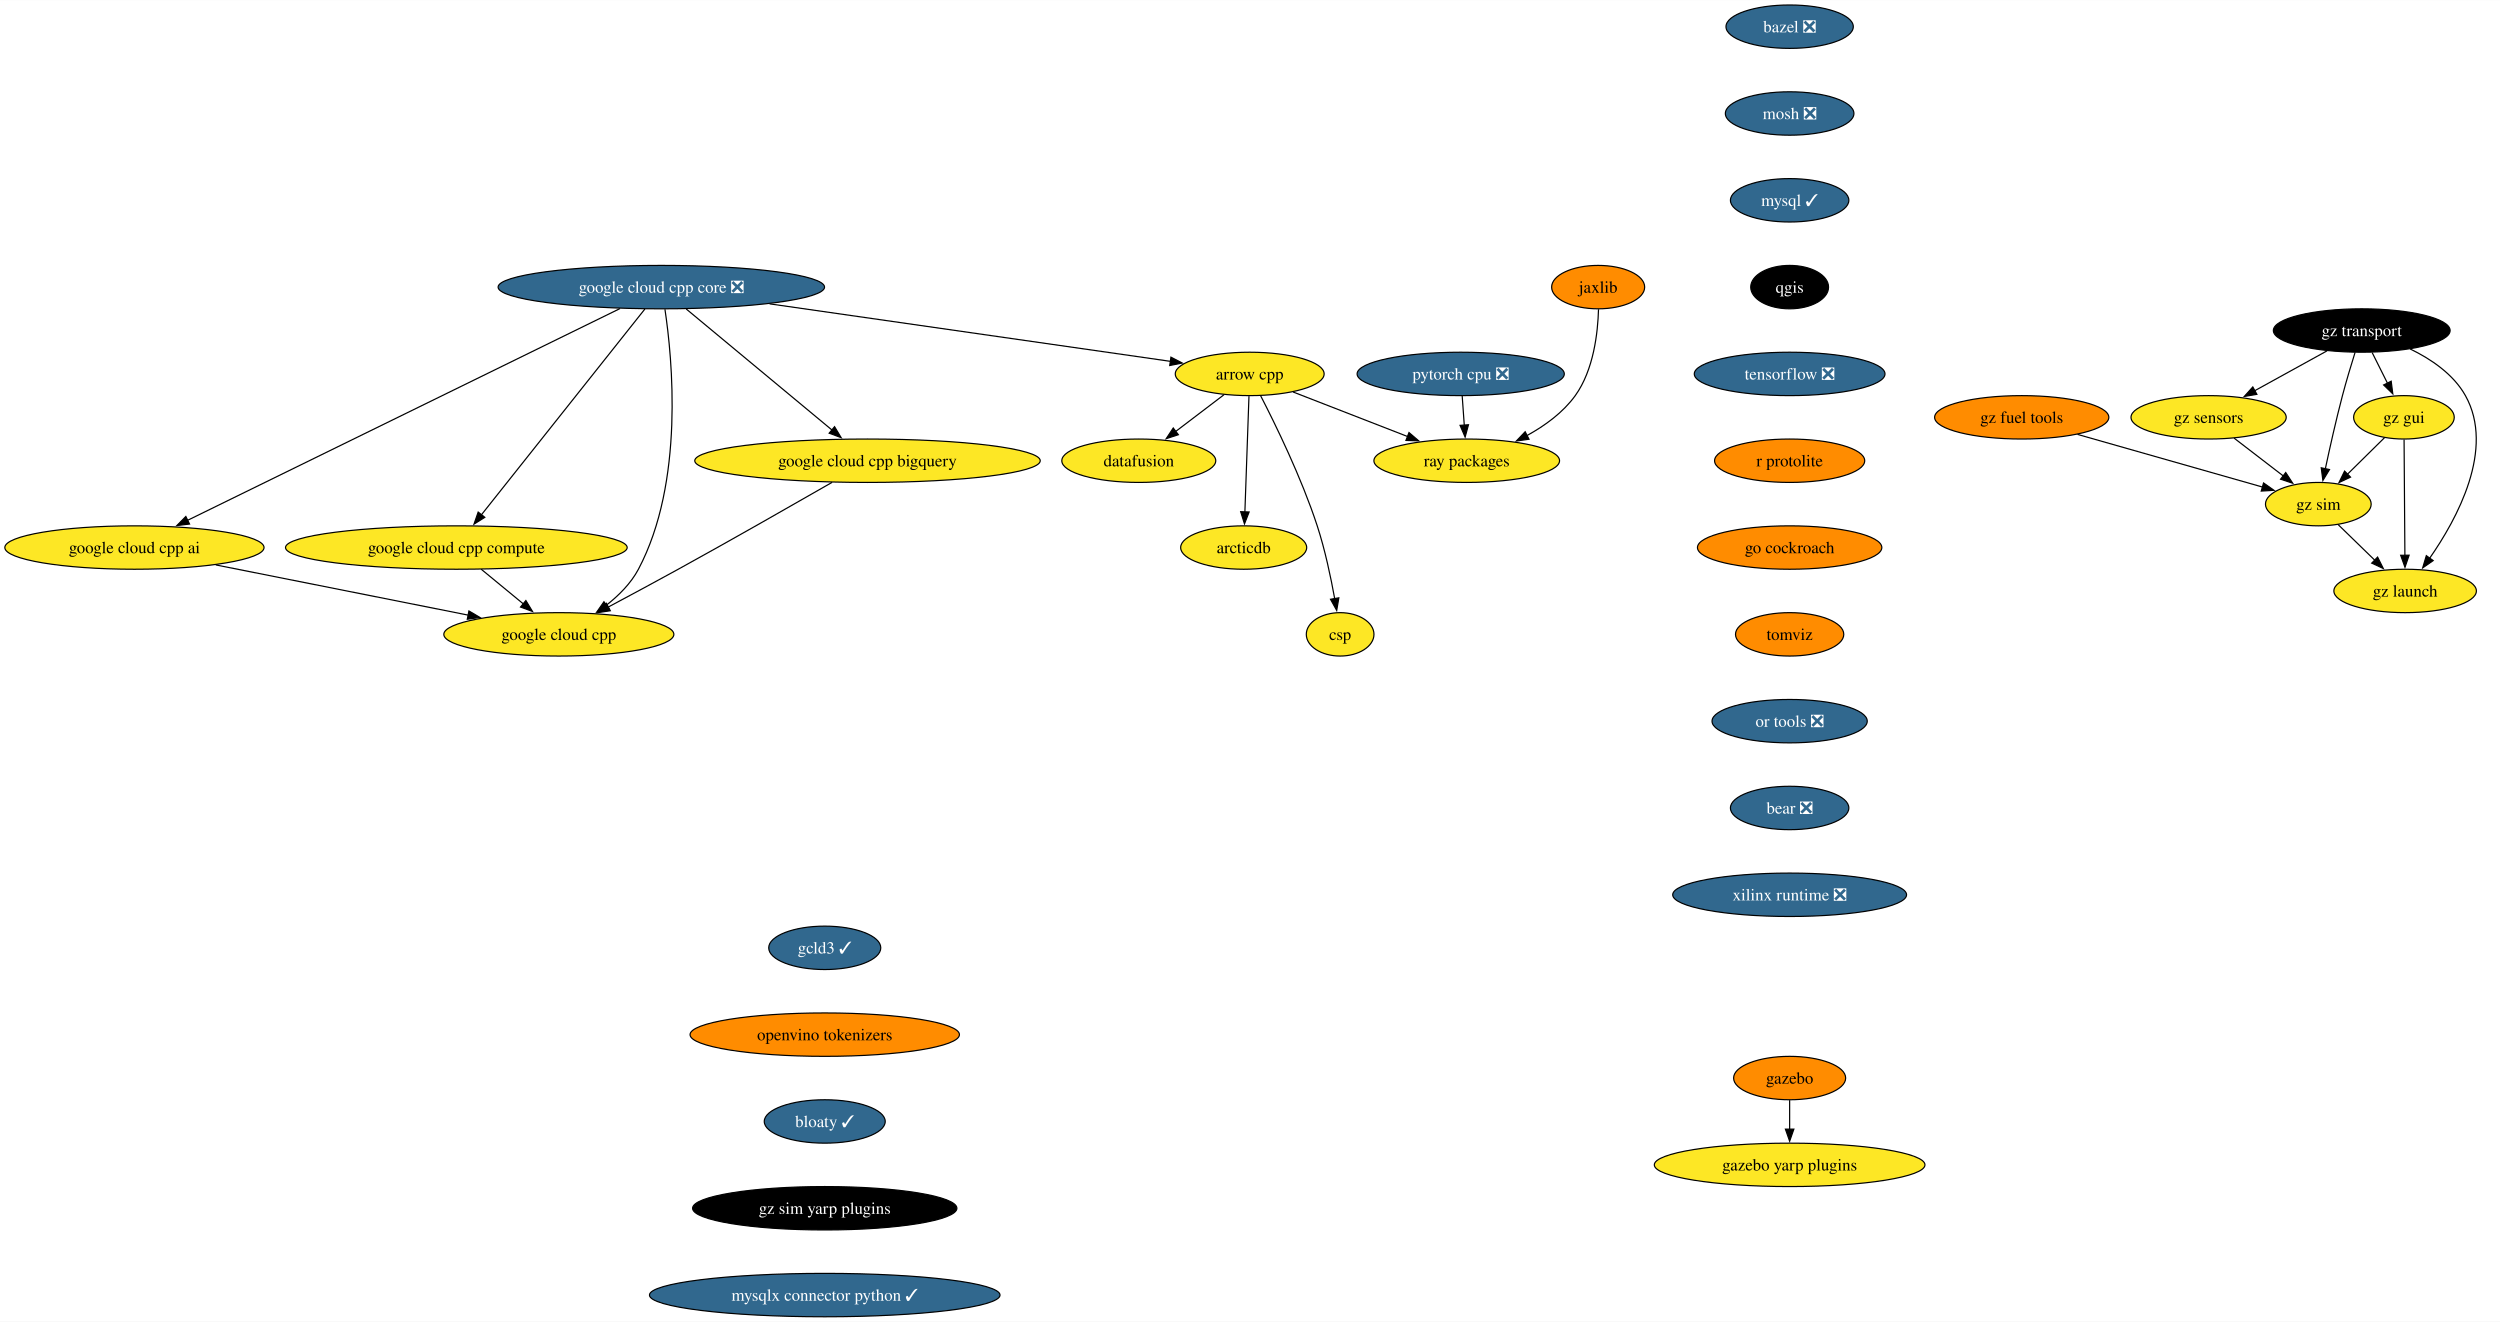
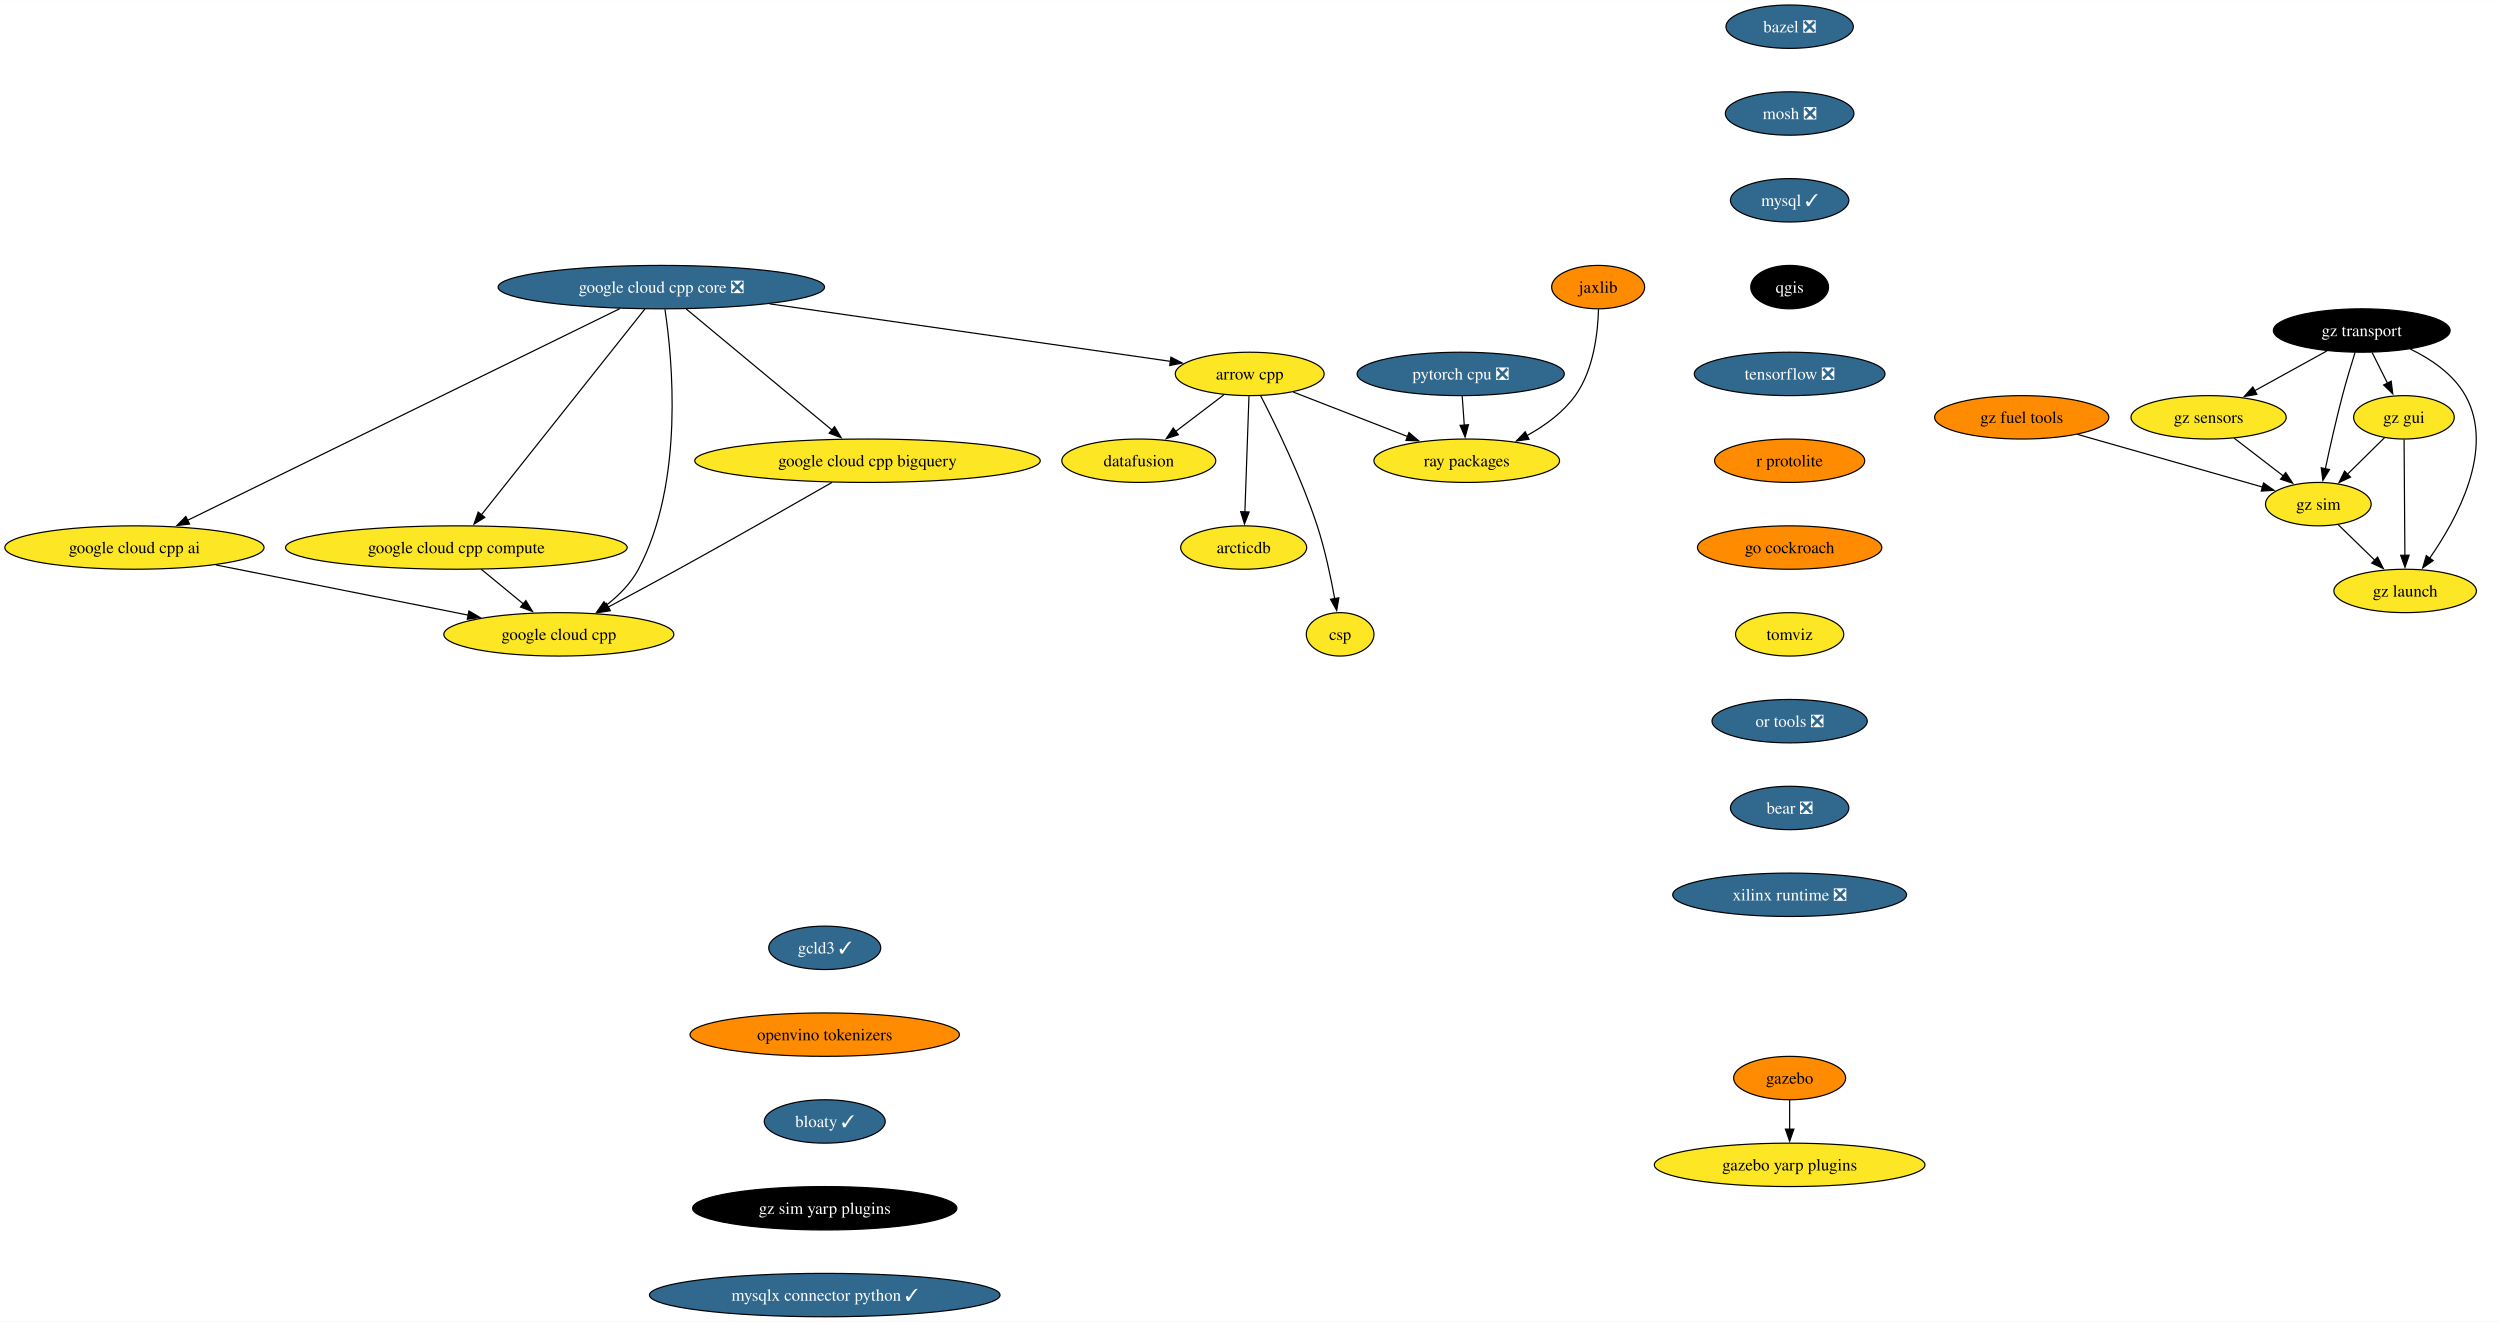
<svg xmlns="http://www.w3.org/2000/svg" xmlns:xlink="http://www.w3.org/1999/xlink" width="2073pt" height="1096pt" viewBox="0.00 0.00 2073.49 1096.00">
  <g id="graph0" class="graph" transform="scale(1 1) rotate(0) translate(4 1092)">
    <polygon fill="white" stroke="none" points="-4,4 -4,-1092 2069.49,-1092 2069.49,4 -4,4" />
    <g id="node1" class="node">
      <g id="a_node1">
        <a xlink:href="https://github.com/conda-forge/arrow-cpp-feedstock" xlink:title="arrow cpp">
          <ellipse fill="#fde725" stroke="black" cx="1032.5" cy="-782" rx="61.73" ry="18" />
          <text text-anchor="middle" x="1032.5" y="-777.33" font-family="Times,serif" font-size="14.00">arrow cpp</text>
        </a>
      </g>
    </g>
    <g id="node2" class="node">
      <g id="a_node2">
        <a xlink:href="https://github.com/conda-forge/ray-packages-feedstock" xlink:title="ray packages">
          <ellipse fill="#fde725" stroke="black" cx="1212.5" cy="-710" rx="76.99" ry="18" />
          <text text-anchor="middle" x="1212.5" y="-705.33" font-family="Times,serif" font-size="14.00">ray packages</text>
        </a>
      </g>
    </g>
    <g id="edge1" class="edge">
      <path fill="none" stroke="black" d="M1068.5,-767C1095.73,-756.41 1133.42,-741.75 1163.42,-730.09" />
      <polygon fill="black" stroke="black" points="1164.62,-733.38 1172.67,-726.49 1162.08,-726.85 1164.62,-733.38" />
    </g>
    <g id="node3" class="node">
      <g id="a_node3">
        <a xlink:href="https://github.com/conda-forge/datafusion-feedstock" xlink:title="datafusion">
          <ellipse fill="#fde725" stroke="black" cx="940.5" cy="-710" rx="63.84" ry="18" />
          <text text-anchor="middle" x="940.5" y="-705.33" font-family="Times,serif" font-size="14.00">datafusion</text>
        </a>
      </g>
    </g>
    <g id="edge2" class="edge">
      <path fill="none" stroke="black" d="M1011.17,-764.76C999.29,-755.73 984.3,-744.33 971.19,-734.35" />
      <polygon fill="black" stroke="black" points="973.33,-731.58 963.25,-728.31 969.09,-737.15 973.33,-731.58" />
    </g>
    <g id="node4" class="node">
      <g id="a_node4">
        <a xlink:href="https://github.com/conda-forge/arcticdb-feedstock" xlink:title="arcticdb">
          <ellipse fill="#fde725" stroke="black" cx="1027.5" cy="-638" rx="52.26" ry="18" />
          <text text-anchor="middle" x="1027.5" y="-633.33" font-family="Times,serif" font-size="14.00">arcticdb</text>
        </a>
      </g>
    </g>
    <g id="edge3" class="edge">
      <path fill="none" stroke="black" d="M1031.89,-763.59C1031.05,-739.61 1029.52,-696.14 1028.5,-667.42" />
      <polygon fill="black" stroke="black" points="1032.01,-667.49 1028.16,-657.62 1025.01,-667.74 1032.01,-667.49" />
    </g>
    <g id="node5" class="node">
      <g id="a_node5">
        <a xlink:href="https://github.com/conda-forge/csp-feedstock" xlink:title="csp">
          <ellipse fill="#fde725" stroke="black" cx="1107.5" cy="-566" rx="28.06" ry="18" />
          <text text-anchor="middle" x="1107.5" y="-561.33" font-family="Times,serif" font-size="14.00">csp</text>
        </a>
      </g>
    </g>
    <g id="edge4" class="edge">
      <path fill="none" stroke="black" d="M1041.48,-764.07C1053.67,-740.45 1075.43,-696.01 1088.5,-656 1094.96,-636.23 1099.8,-613.26 1102.98,-595.61" />
      <polygon fill="black" stroke="black" points="1106.42,-596.29 1104.66,-585.84 1099.52,-595.1 1106.42,-596.29" />
    </g>
    <g id="node6" class="node">
      <g id="a_node6">
        <a xlink:href="https://github.com/conda-forge/bazel-feedstock/pull/247" xlink:title="bazel ❎">
          <ellipse fill="#31688e" stroke="black" cx="1480.32" cy="-1070" rx="52.79" ry="18" />
          <text text-anchor="middle" x="1480.32" y="-1065.33" font-family="Times,serif" font-size="14.00" fill="white">bazel ❎</text>
        </a>
      </g>
    </g>
    <g id="node7" class="node">
      <g id="a_node7">
        <a xlink:href="https://github.com/conda-forge/mosh-feedstock/pull/41" xlink:title="mosh ❎">
          <ellipse fill="#31688e" stroke="black" cx="1480.32" cy="-998" rx="53.31" ry="18" />
          <text text-anchor="middle" x="1480.32" y="-993.33" font-family="Times,serif" font-size="14.00" fill="white">mosh ❎</text>
        </a>
      </g>
    </g>
    <g id="node8" class="node">
      <g id="a_node8">
        <a xlink:href="https://github.com/conda-forge/mysql-feedstock/pull/104" xlink:title="mysql ✓">
          <ellipse fill="#31688e" stroke="black" cx="1480.32" cy="-926" rx="49.1" ry="18" />
          <text text-anchor="middle" x="1480.32" y="-921.33" font-family="Times,serif" font-size="14.00" fill="white">mysql ✓</text>
        </a>
      </g>
    </g>
    <g id="node9" class="node">
      <g id="a_node9">
        <a xlink:href="https://github.com/conda-forge/qgis-feedstock" xlink:title="qgis">
          <ellipse fill="#000000" stroke="black" cx="1480.32" cy="-854" rx="32.27" ry="18" />
          <text text-anchor="middle" x="1480.32" y="-849.33" font-family="Times,serif" font-size="14.00" fill="white">qgis</text>
        </a>
      </g>
    </g>
    <g id="node10" class="node">
      <g id="a_node10">
        <a xlink:href="https://github.com/conda-forge/tensorflow-feedstock/pull/407" xlink:title="tensorflow ❎">
          <ellipse fill="#31688e" stroke="black" cx="1480.32" cy="-782" rx="79.09" ry="18" />
          <text text-anchor="middle" x="1480.32" y="-777.33" font-family="Times,serif" font-size="14.00" fill="white">tensorflow ❎</text>
        </a>
      </g>
    </g>
    <g id="node11" class="node">
      <g id="a_node11">
        <a xlink:href="https://github.com/conda-forge/r-protolite-feedstock" xlink:title="r protolite">
          <ellipse fill="#ff8c00" stroke="black" cx="1480.32" cy="-710" rx="62.26" ry="18" />
          <text text-anchor="middle" x="1480.32" y="-705.33" font-family="Times,serif" font-size="14.00">r protolite</text>
        </a>
      </g>
    </g>
    <g id="node12" class="node">
      <g id="a_node12">
        <a xlink:href="https://github.com/conda-forge/go-cockroach-feedstock" xlink:title="go cockroach">
          <ellipse fill="#ff8c00" stroke="black" cx="1480.32" cy="-638" rx="76.46" ry="18" />
          <text text-anchor="middle" x="1480.32" y="-633.33" font-family="Times,serif" font-size="14.00">go cockroach</text>
        </a>
      </g>
    </g>
    <g id="node18" class="node">
      <g id="a_node18">
        <a xlink:href="https://github.com/conda-forge/tomviz-feedstock" xlink:title="tomviz">
-           <ellipse fill="#ff8c00" stroke="black" cx="1480.32" cy="-566" rx="44.9" ry="18" />
+           <ellipse fill="#fde725" stroke="black" cx="1480.32" cy="-566" rx="44.9" ry="18" />
          <text text-anchor="middle" x="1480.32" y="-561.33" font-family="Times,serif" font-size="14.00">tomviz</text>
        </a>
      </g>
    </g>
    <g id="node13" class="node">
      <g id="a_node13">
        <a xlink:href="https://github.com/conda-forge/pytorch-cpu-feedstock/pull/279" xlink:title="pytorch cpu ❎">
          <ellipse fill="#31688e" stroke="black" cx="1207.5" cy="-782" rx="85.93" ry="18" />
          <text text-anchor="middle" x="1207.5" y="-777.33" font-family="Times,serif" font-size="14.00" fill="white">pytorch cpu ❎</text>
        </a>
      </g>
    </g>
    <g id="edge11" class="edge">
      <path fill="none" stroke="black" d="M1208.74,-763.7C1209.26,-756.41 1209.88,-747.73 1210.46,-739.54" />
      <polygon fill="black" stroke="black" points="1213.95,-739.84 1211.17,-729.61 1206.97,-739.34 1213.95,-739.84" />
    </g>
    <g id="node14" class="node">
      <g id="a_node14">
        <a xlink:href="https://github.com/conda-forge/jaxlib-feedstock" xlink:title="jaxlib">
          <ellipse fill="#ff8c00" stroke="black" cx="1321.5" cy="-854" rx="38.58" ry="18" />
          <text text-anchor="middle" x="1321.5" y="-849.33" font-family="Times,serif" font-size="14.00">jaxlib</text>
        </a>
      </g>
    </g>
    <g id="edge12" class="edge">
      <path fill="none" stroke="black" d="M1321.8,-835.62C1321.27,-816.38 1317.84,-785.28 1302.5,-764 1292.43,-750.02 1277.42,-739.11 1262.54,-730.92" />
      <polygon fill="black" stroke="black" points="1264.16,-727.82 1253.67,-726.37 1260.97,-734.05 1264.16,-727.82" />
    </g>
    <g id="node15" class="node">
      <g id="a_node15">
        <a xlink:href="https://github.com/conda-forge/gazebo-feedstock" xlink:title="gazebo">
          <ellipse fill="#ff8c00" stroke="black" cx="1480.32" cy="-198" rx="46.47" ry="18" />
          <text text-anchor="middle" x="1480.32" y="-193.32" font-family="Times,serif" font-size="14.00">gazebo</text>
        </a>
      </g>
    </g>
    <g id="node16" class="node">
      <g id="a_node16">
        <a xlink:href="https://github.com/conda-forge/gazebo-yarp-plugins-feedstock" xlink:title="gazebo yarp plugins">
          <ellipse fill="#fde725" stroke="black" cx="1480.32" cy="-126" rx="112.24" ry="18" />
          <text text-anchor="middle" x="1480.32" y="-121.33" font-family="Times,serif" font-size="14.00">gazebo yarp plugins</text>
        </a>
      </g>
    </g>
    <g id="edge13" class="edge">
      <path fill="none" stroke="black" d="M1480.32,-179.7C1480.32,-172.41 1480.32,-163.73 1480.32,-155.54" />
      <polygon fill="black" stroke="black" points="1483.82,-155.62 1480.32,-145.62 1476.82,-155.62 1483.82,-155.62" />
    </g>
    <g id="node17" class="node">
      <g id="a_node17">
        <a xlink:href="https://github.com/conda-forge/google-cloud-cpp-feedstock" xlink:title="google cloud cpp">
          <ellipse fill="#fde725" stroke="black" cx="459.5" cy="-566" rx="95.4" ry="18" />
          <text text-anchor="middle" x="459.5" y="-561.33" font-family="Times,serif" font-size="14.00">google cloud cpp</text>
        </a>
      </g>
    </g>
    <g id="node19" class="node">
      <g id="a_node19">
        <a xlink:href="https://github.com/conda-forge/or-tools-feedstock/pull/63" xlink:title="or tools ❎">
          <ellipse fill="#31688e" stroke="black" cx="1480.32" cy="-494" rx="64.36" ry="18" />
          <text text-anchor="middle" x="1480.32" y="-489.32" font-family="Times,serif" font-size="14.00" fill="white">or tools ❎</text>
        </a>
      </g>
    </g>
    <g id="node20" class="node">
      <g id="a_node20">
        <a xlink:href="https://github.com/conda-forge/bear-feedstock/pull/52" xlink:title="bear ❎">
          <ellipse fill="#31688e" stroke="black" cx="1480.32" cy="-422" rx="49.1" ry="18" />
          <text text-anchor="middle" x="1480.32" y="-417.32" font-family="Times,serif" font-size="14.00" fill="white">bear ❎</text>
        </a>
      </g>
    </g>
    <g id="node21" class="node">
      <g id="a_node21">
        <a xlink:href="https://github.com/conda-forge/xilinx-runtime-feedstock/pull/38" xlink:title="xilinx runtime ❎">
          <ellipse fill="#31688e" stroke="black" cx="1480.32" cy="-350" rx="96.98" ry="18" />
          <text text-anchor="middle" x="1480.32" y="-345.32" font-family="Times,serif" font-size="14.00" fill="white">xilinx runtime ❎</text>
        </a>
      </g>
    </g>
    <g id="node22" class="node">
      <g id="a_node22">
        <a xlink:href="https://github.com/conda-forge/gz-transport-feedstock" xlink:title="gz transport">
          <ellipse fill="#000000" stroke="black" cx="1954.81" cy="-818" rx="73.3" ry="18" />
          <text text-anchor="middle" x="1954.81" y="-813.33" font-family="Times,serif" font-size="14.00" fill="white">gz transport</text>
        </a>
      </g>
    </g>
    <g id="node23" class="node">
      <g id="a_node23">
        <a xlink:href="https://github.com/conda-forge/gz-gui-feedstock" xlink:title="gz gui">
          <ellipse fill="#fde725" stroke="black" cx="1989.81" cy="-746" rx="41.74" ry="18" />
          <text text-anchor="middle" x="1989.81" y="-741.33" font-family="Times,serif" font-size="14.00">gz gui</text>
        </a>
      </g>
    </g>
    <g id="edge18" class="edge">
      <path fill="none" stroke="black" d="M1963.46,-799.7C1967.28,-792.07 1971.85,-782.92 1976.11,-774.4" />
      <polygon fill="black" stroke="black" points="1979.24,-775.97 1980.58,-765.46 1972.98,-772.84 1979.24,-775.97" />
    </g>
    <g id="node24" class="node">
      <g id="a_node24">
        <a xlink:href="https://github.com/conda-forge/gz-sensors-feedstock" xlink:title="gz sensors">
          <ellipse fill="#fde725" stroke="black" cx="1827.81" cy="-746" rx="64.36" ry="18" />
          <text text-anchor="middle" x="1827.81" y="-741.33" font-family="Times,serif" font-size="14.00">gz sensors</text>
        </a>
      </g>
    </g>
    <g id="edge19" class="edge">
      <path fill="none" stroke="black" d="M1925.99,-801.12C1908.25,-791.34 1885.3,-778.69 1866.05,-768.07" />
      <polygon fill="black" stroke="black" points="1867.85,-765.07 1857.4,-763.31 1864.47,-771.2 1867.85,-765.07" />
    </g>
    <g id="node25" class="node">
      <g id="a_node25">
        <a xlink:href="https://github.com/conda-forge/gz-sim-feedstock" xlink:title="gz sim">
          <ellipse fill="#fde725" stroke="black" cx="1918.81" cy="-674" rx="43.84" ry="18" />
          <text text-anchor="middle" x="1918.81" y="-669.33" font-family="Times,serif" font-size="14.00">gz sim</text>
        </a>
      </g>
    </g>
    <g id="edge20" class="edge">
      <path fill="none" stroke="black" d="M1949.31,-799.9C1946.07,-789.56 1941.99,-776.08 1938.81,-764 1933.51,-743.84 1928.37,-720.88 1924.63,-703.33" />
      <polygon fill="black" stroke="black" points="1928.08,-702.7 1922.59,-693.63 1921.23,-704.14 1928.08,-702.7" />
    </g>
    <g id="node26" class="node">
      <g id="a_node26">
        <a xlink:href="https://github.com/conda-forge/gz-launch-feedstock" xlink:title="gz launch">
          <ellipse fill="#fde725" stroke="black" cx="1990.81" cy="-602" rx="59.1" ry="18" />
          <text text-anchor="middle" x="1990.81" y="-597.33" font-family="Times,serif" font-size="14.00">gz launch</text>
        </a>
      </g>
    </g>
    <g id="edge21" class="edge">
      <path fill="none" stroke="black" d="M1994.94,-802.72C2012.31,-794.31 2030.89,-781.76 2040.81,-764 2065.49,-719.81 2034.01,-661.85 2010.98,-628.9" />
      <polygon fill="black" stroke="black" points="2014.06,-627.18 2005.36,-621.13 2008.39,-631.28 2014.06,-627.18" />
    </g>
    <g id="edge22" class="edge">
      <path fill="none" stroke="black" d="M1973.7,-729.12C1964.62,-720.17 1953.1,-708.81 1942.97,-698.81" />
      <polygon fill="black" stroke="black" points="1945.51,-696.41 1935.94,-691.88 1940.6,-701.4 1945.51,-696.41" />
    </g>
    <g id="edge23" class="edge">
      <path fill="none" stroke="black" d="M1989.93,-727.59C1990.1,-703.61 1990.41,-660.14 1990.61,-631.42" />
      <polygon fill="black" stroke="black" points="1994.11,-631.65 1990.68,-621.62 1987.11,-631.6 1994.11,-631.65" />
    </g>
    <g id="edge24" class="edge">
      <path fill="none" stroke="black" d="M1848.92,-728.76C1861.12,-719.38 1876.64,-707.44 1889.96,-697.2" />
      <polygon fill="black" stroke="black" points="1891.76,-700.22 1897.56,-691.35 1887.5,-694.67 1891.76,-700.22" />
    </g>
    <g id="edge25" class="edge">
      <path fill="none" stroke="black" d="M1935.15,-657.12C1944.16,-648.36 1955.54,-637.29 1965.66,-627.45" />
      <polygon fill="black" stroke="black" points="1967.97,-630.09 1972.7,-620.61 1963.09,-625.07 1967.97,-630.09" />
    </g>
    <g id="node27" class="node">
      <g id="a_node27">
        <a xlink:href="https://github.com/conda-forge/gz-fuel-tools-feedstock" xlink:title="gz fuel tools">
          <ellipse fill="#ff8c00" stroke="black" cx="1672.81" cy="-746" rx="72.25" ry="18" />
          <text text-anchor="middle" x="1672.81" y="-741.33" font-family="Times,serif" font-size="14.00">gz fuel tools</text>
        </a>
      </g>
    </g>
    <g id="edge26" class="edge">
      <path fill="none" stroke="black" d="M1719.08,-731.83C1763,-719.34 1828.64,-700.66 1872.55,-688.16" />
      <polygon fill="black" stroke="black" points="1873.38,-691.57 1882.04,-685.46 1871.47,-684.83 1873.38,-691.57" />
    </g>
    <g id="node28" class="node">
      <g id="a_node28">
        <a xlink:href="https://github.com/conda-forge/gcld3-feedstock/pull/14" xlink:title="gcld3 ✓">
          <ellipse fill="#31688e" stroke="black" cx="680.04" cy="-306" rx="46.47" ry="18" />
          <text text-anchor="middle" x="680.04" y="-301.32" font-family="Times,serif" font-size="14.00" fill="white">gcld3 ✓</text>
        </a>
      </g>
    </g>
    <g id="node29" class="node">
      <g id="a_node29">
        <a xlink:href="https://github.com/conda-forge/openvino-tokenizers-feedstock" xlink:title="openvino tokenizers">
          <ellipse fill="#ff8c00" stroke="black" cx="680.04" cy="-234" rx="111.71" ry="18" />
          <text text-anchor="middle" x="680.04" y="-229.32" font-family="Times,serif" font-size="14.00">openvino tokenizers</text>
        </a>
      </g>
    </g>
    <g id="node30" class="node">
      <g id="a_node30">
        <a xlink:href="https://github.com/conda-forge/bloaty-feedstock/pull/5" xlink:title="bloaty ✓">
          <ellipse fill="#31688e" stroke="black" cx="680.04" cy="-162" rx="50.16" ry="18" />
          <text text-anchor="middle" x="680.04" y="-157.32" font-family="Times,serif" font-size="14.00" fill="white">bloaty ✓</text>
        </a>
      </g>
    </g>
    <g id="node35" class="node">
      <g id="a_node35">
        <a xlink:href="https://github.com/conda-forge/gz-sim-yarp-plugins-feedstock" xlink:title="gz sim yarp plugins">
          <ellipse fill="#000000" stroke="black" cx="680.04" cy="-90" rx="109.61" ry="18" />
          <text text-anchor="middle" x="680.04" y="-85.33" font-family="Times,serif" font-size="14.00" fill="white">gz sim yarp plugins</text>
        </a>
      </g>
    </g>
    <g id="node31" class="node">
      <g id="a_node31">
        <a xlink:href="https://github.com/conda-forge/google-cloud-cpp-core-feedstock/pull/26" xlink:title="google cloud cpp core ❎">
          <ellipse fill="#31688e" stroke="black" cx="544.5" cy="-854" rx="135.39" ry="18" />
          <text text-anchor="middle" x="544.5" y="-849.33" font-family="Times,serif" font-size="14.00" fill="white">google cloud cpp core ❎</text>
        </a>
      </g>
    </g>
    <g id="edge29" class="edge">
      <path fill="none" stroke="black" d="M634.29,-840.12C730.59,-826.31 881.17,-804.71 966.92,-792.41" />
      <polygon fill="black" stroke="black" points="967.17,-795.91 976.57,-791.02 966.17,-788.98 967.17,-795.91" />
    </g>
    <g id="edge30" class="edge">
      <path fill="none" stroke="black" d="M547.5,-835.64C553.59,-795.11 563.83,-692.24 525.5,-620 519.27,-608.25 509.2,-598.19 498.78,-590.08" />
      <polygon fill="black" stroke="black" points="501,-587.37 490.85,-584.36 496.91,-593.05 501,-587.37" />
    </g>
    <g id="node32" class="node">
      <g id="a_node32">
        <a xlink:href="https://github.com/conda-forge/google-cloud-cpp-compute-feedstock" xlink:title="google cloud cpp compute">
          <ellipse fill="#fde725" stroke="black" cx="374.5" cy="-638" rx="141.7" ry="18" />
          <text text-anchor="middle" x="374.5" y="-633.33" font-family="Times,serif" font-size="14.00">google cloud cpp compute</text>
        </a>
      </g>
    </g>
    <g id="edge31" class="edge">
      <path fill="none" stroke="black" d="M530.88,-835.85C501.16,-798.44 430.37,-709.32 395.14,-664.98" />
      <polygon fill="black" stroke="black" points="398.09,-663.07 389.13,-657.42 392.61,-667.42 398.09,-663.07" />
    </g>
    <g id="node33" class="node">
      <g id="a_node33">
        <a xlink:href="https://github.com/conda-forge/google-cloud-cpp-bigquery-feedstock" xlink:title="google cloud cpp bigquery">
          <ellipse fill="#fde725" stroke="black" cx="715.5" cy="-710" rx="143.28" ry="18" />
          <text text-anchor="middle" x="715.5" y="-705.33" font-family="Times,serif" font-size="14.00">google cloud cpp bigquery</text>
        </a>
      </g>
    </g>
    <g id="edge32" class="edge">
      <path fill="none" stroke="black" d="M565.13,-835.87C595.3,-810.82 651.62,-764.05 686.11,-735.41" />
      <polygon fill="black" stroke="black" points="688.18,-738.24 693.64,-729.16 683.71,-732.85 688.18,-738.24" />
    </g>
    <g id="node34" class="node">
      <g id="a_node34">
        <a xlink:href="https://github.com/conda-forge/google-cloud-cpp-ai-feedstock" xlink:title="google cloud cpp ai">
          <ellipse fill="#fde725" stroke="black" cx="107.5" cy="-638" rx="107.5" ry="18" />
          <text text-anchor="middle" x="107.5" y="-633.33" font-family="Times,serif" font-size="14.00">google cloud cpp ai</text>
        </a>
      </g>
    </g>
    <g id="edge33" class="edge">
      <path fill="none" stroke="black" d="M510.21,-836.21C431.62,-797.72 238.54,-703.17 151.42,-660.51" />
      <polygon fill="black" stroke="black" points="153.21,-657.49 142.69,-656.23 150.13,-663.77 153.21,-657.49" />
    </g>
    <g id="edge34" class="edge">
      <path fill="none" stroke="black" d="M395.08,-620.05C405.55,-611.43 418.46,-600.8 429.97,-591.32" />
      <polygon fill="black" stroke="black" points="432.16,-594.05 437.65,-584.99 427.71,-588.65 432.16,-594.05" />
    </g>
    <g id="edge35" class="edge">
      <path fill="none" stroke="black" d="M686.11,-692.06C654.65,-673.99 603.23,-644.65 558.5,-620 539.52,-609.54 518.35,-598.17 500.48,-588.65" />
      <polygon fill="black" stroke="black" points="502.19,-585.59 491.71,-583.99 498.9,-591.78 502.19,-585.59" />
    </g>
    <g id="edge36" class="edge">
      <path fill="none" stroke="black" d="M174.96,-623.59C234.81,-611.68 322.15,-594.31 384.25,-581.96" />
      <polygon fill="black" stroke="black" points="384.93,-585.4 394.06,-580.02 383.57,-578.53 384.93,-585.4" />
    </g>
    <g id="node36" class="node">
      <g id="a_node36">
        <a xlink:href="https://github.com/conda-forge/mysqlx-connector-python-feedstock/pull/9" xlink:title="mysqlx connector python ✓">
          <ellipse fill="#31688e" stroke="black" cx="680.04" cy="-18" rx="145.38" ry="18" />
          <text text-anchor="middle" x="680.04" y="-13.32" font-family="Times,serif" font-size="14.00" fill="white">mysqlx connector python ✓</text>
        </a>
      </g>
    </g>
  </g>
</svg>
